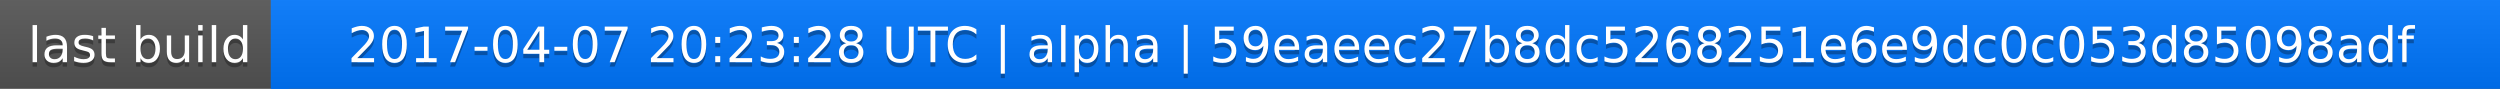
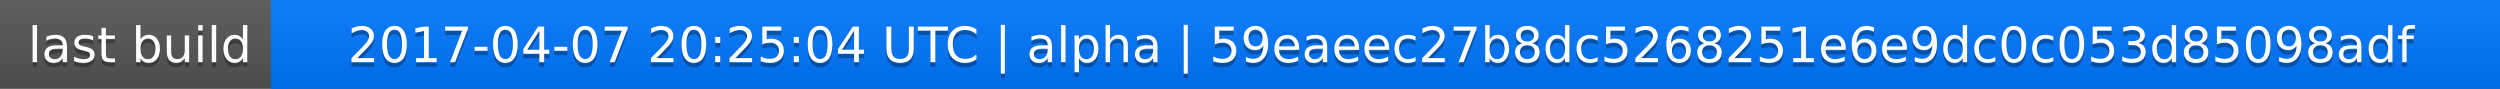
<svg xmlns="http://www.w3.org/2000/svg" width="563" height="20">
  <linearGradient id="a" x2="0" y2="100%">
    <stop offset="0" stop-color="#bbb" stop-opacity=".1" />
    <stop offset="1" stop-opacity=".1" />
  </linearGradient>
  <rect rx="0" width="563" height="20" fill="#555" />
  <rect rx="0" x="61" width="502" height="20" fill="#07f" />
  <path fill="#07f" d="M61 0h4v20h-4z" />
  <rect rx="0" width="563" height="20" fill="url(#a)" />
  <g fill="#fff" text-anchor="middle" font-family="DejaVu Sans,Verdana,Geneva,sans-serif" font-size="11">
    <text x="31.5" y="15" fill="#010101" fill-opacity=".3">last build</text>
    <text x="31.5" y="14">last build</text>
-     <text x="311" y="15" fill="#010101" fill-opacity=".3">2017-04-07 20:23:28 UTC | alpha | 59eaeec27b8dc5268251e6e9dc0c053d85098adf</text>
-     <text x="311" y="14">2017-04-07 20:23:28 UTC | alpha | 59eaeec27b8dc5268251e6e9dc0c053d85098adf</text>
+     <text x="311" y="15" fill="#010101" fill-opacity=".3">2017-04-07 20:25:04 UTC | alpha | 59eaeec27b8dc5268251e6e9dc0c053d85098adf</text>
+     <text x="311" y="14">2017-04-07 20:25:04 UTC | alpha | 59eaeec27b8dc5268251e6e9dc0c053d85098adf</text>
  </g>
</svg>
